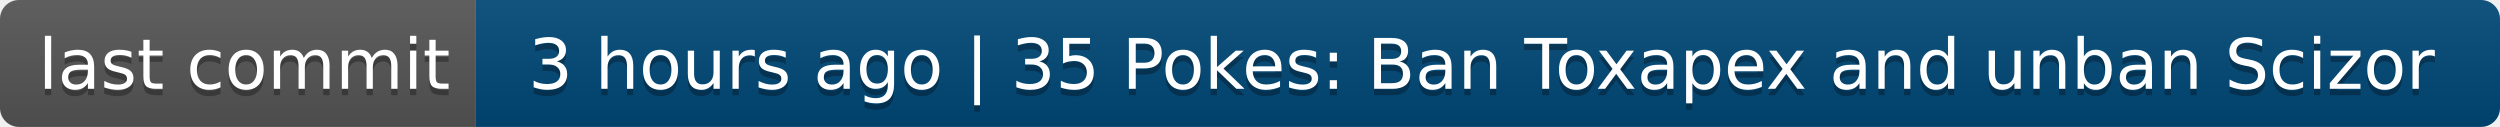
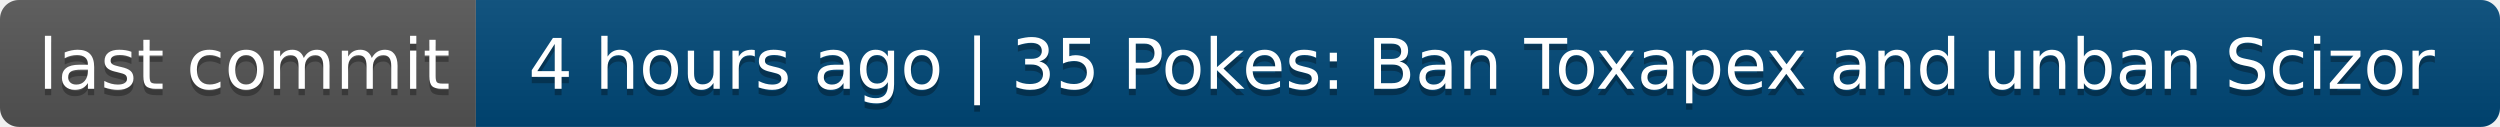
- <svg xmlns="http://www.w3.org/2000/svg" width="394" height="20" role="img" aria-label="last commit: 3 hours ago | 35 Pokes: Ban Toxapex and unban Scizor">
+ <svg xmlns="http://www.w3.org/2000/svg" width="394" height="20" role="img" aria-label="last commit: 4 hours ago | 35 Pokes: Ban Toxapex and unban Scizor">
  <linearGradient id="s" x2="0" y2="100%">
    <stop offset="0" stop-color="#bbb" stop-opacity=".1" />
    <stop offset="1" stop-opacity=".1" />
  </linearGradient>
  <clipPath id="r">
    <rect width="394" height="20" rx="3" fill="#fff" />
  </clipPath>
  <g clip-path="url(#r)">
    <rect width="75" height="20" fill="#555" />
    <rect x="75" width="319" height="20" fill="#004878" />
    <rect width="394" height="20" fill="url(#s)" />
  </g>
  <g fill="#fff" text-anchor="middle" font-family="Verdana,Geneva,DejaVu Sans,sans-serif" text-rendering="geometricPrecision" font-size="110">
    <text aria-hidden="true" x="385" y="150" fill="#010101" fill-opacity=".3" transform="scale(.1)" textLength="650">last commit</text>
    <text x="385" y="140" transform="scale(.1)" fill="#fff" textLength="650">last commit</text>
-     <text aria-hidden="true" x="2335" y="150" fill="#010101" fill-opacity=".3" transform="scale(.1)" textLength="3090">3 hours ago | 35 Pokes: Ban Toxapex and unban Scizor</text>
-     <text x="2335" y="140" transform="scale(.1)" fill="#fff" textLength="3090">3 hours ago | 35 Pokes: Ban Toxapex and unban Scizor</text>
+     <text aria-hidden="true" x="2335" y="150" fill="#010101" fill-opacity=".3" transform="scale(.1)" textLength="3090">4 hours ago | 35 Pokes: Ban Toxapex and unban Scizor</text>
+     <text x="2335" y="140" transform="scale(.1)" fill="#fff" textLength="3090">4 hours ago | 35 Pokes: Ban Toxapex and unban Scizor</text>
  </g>
</svg>
